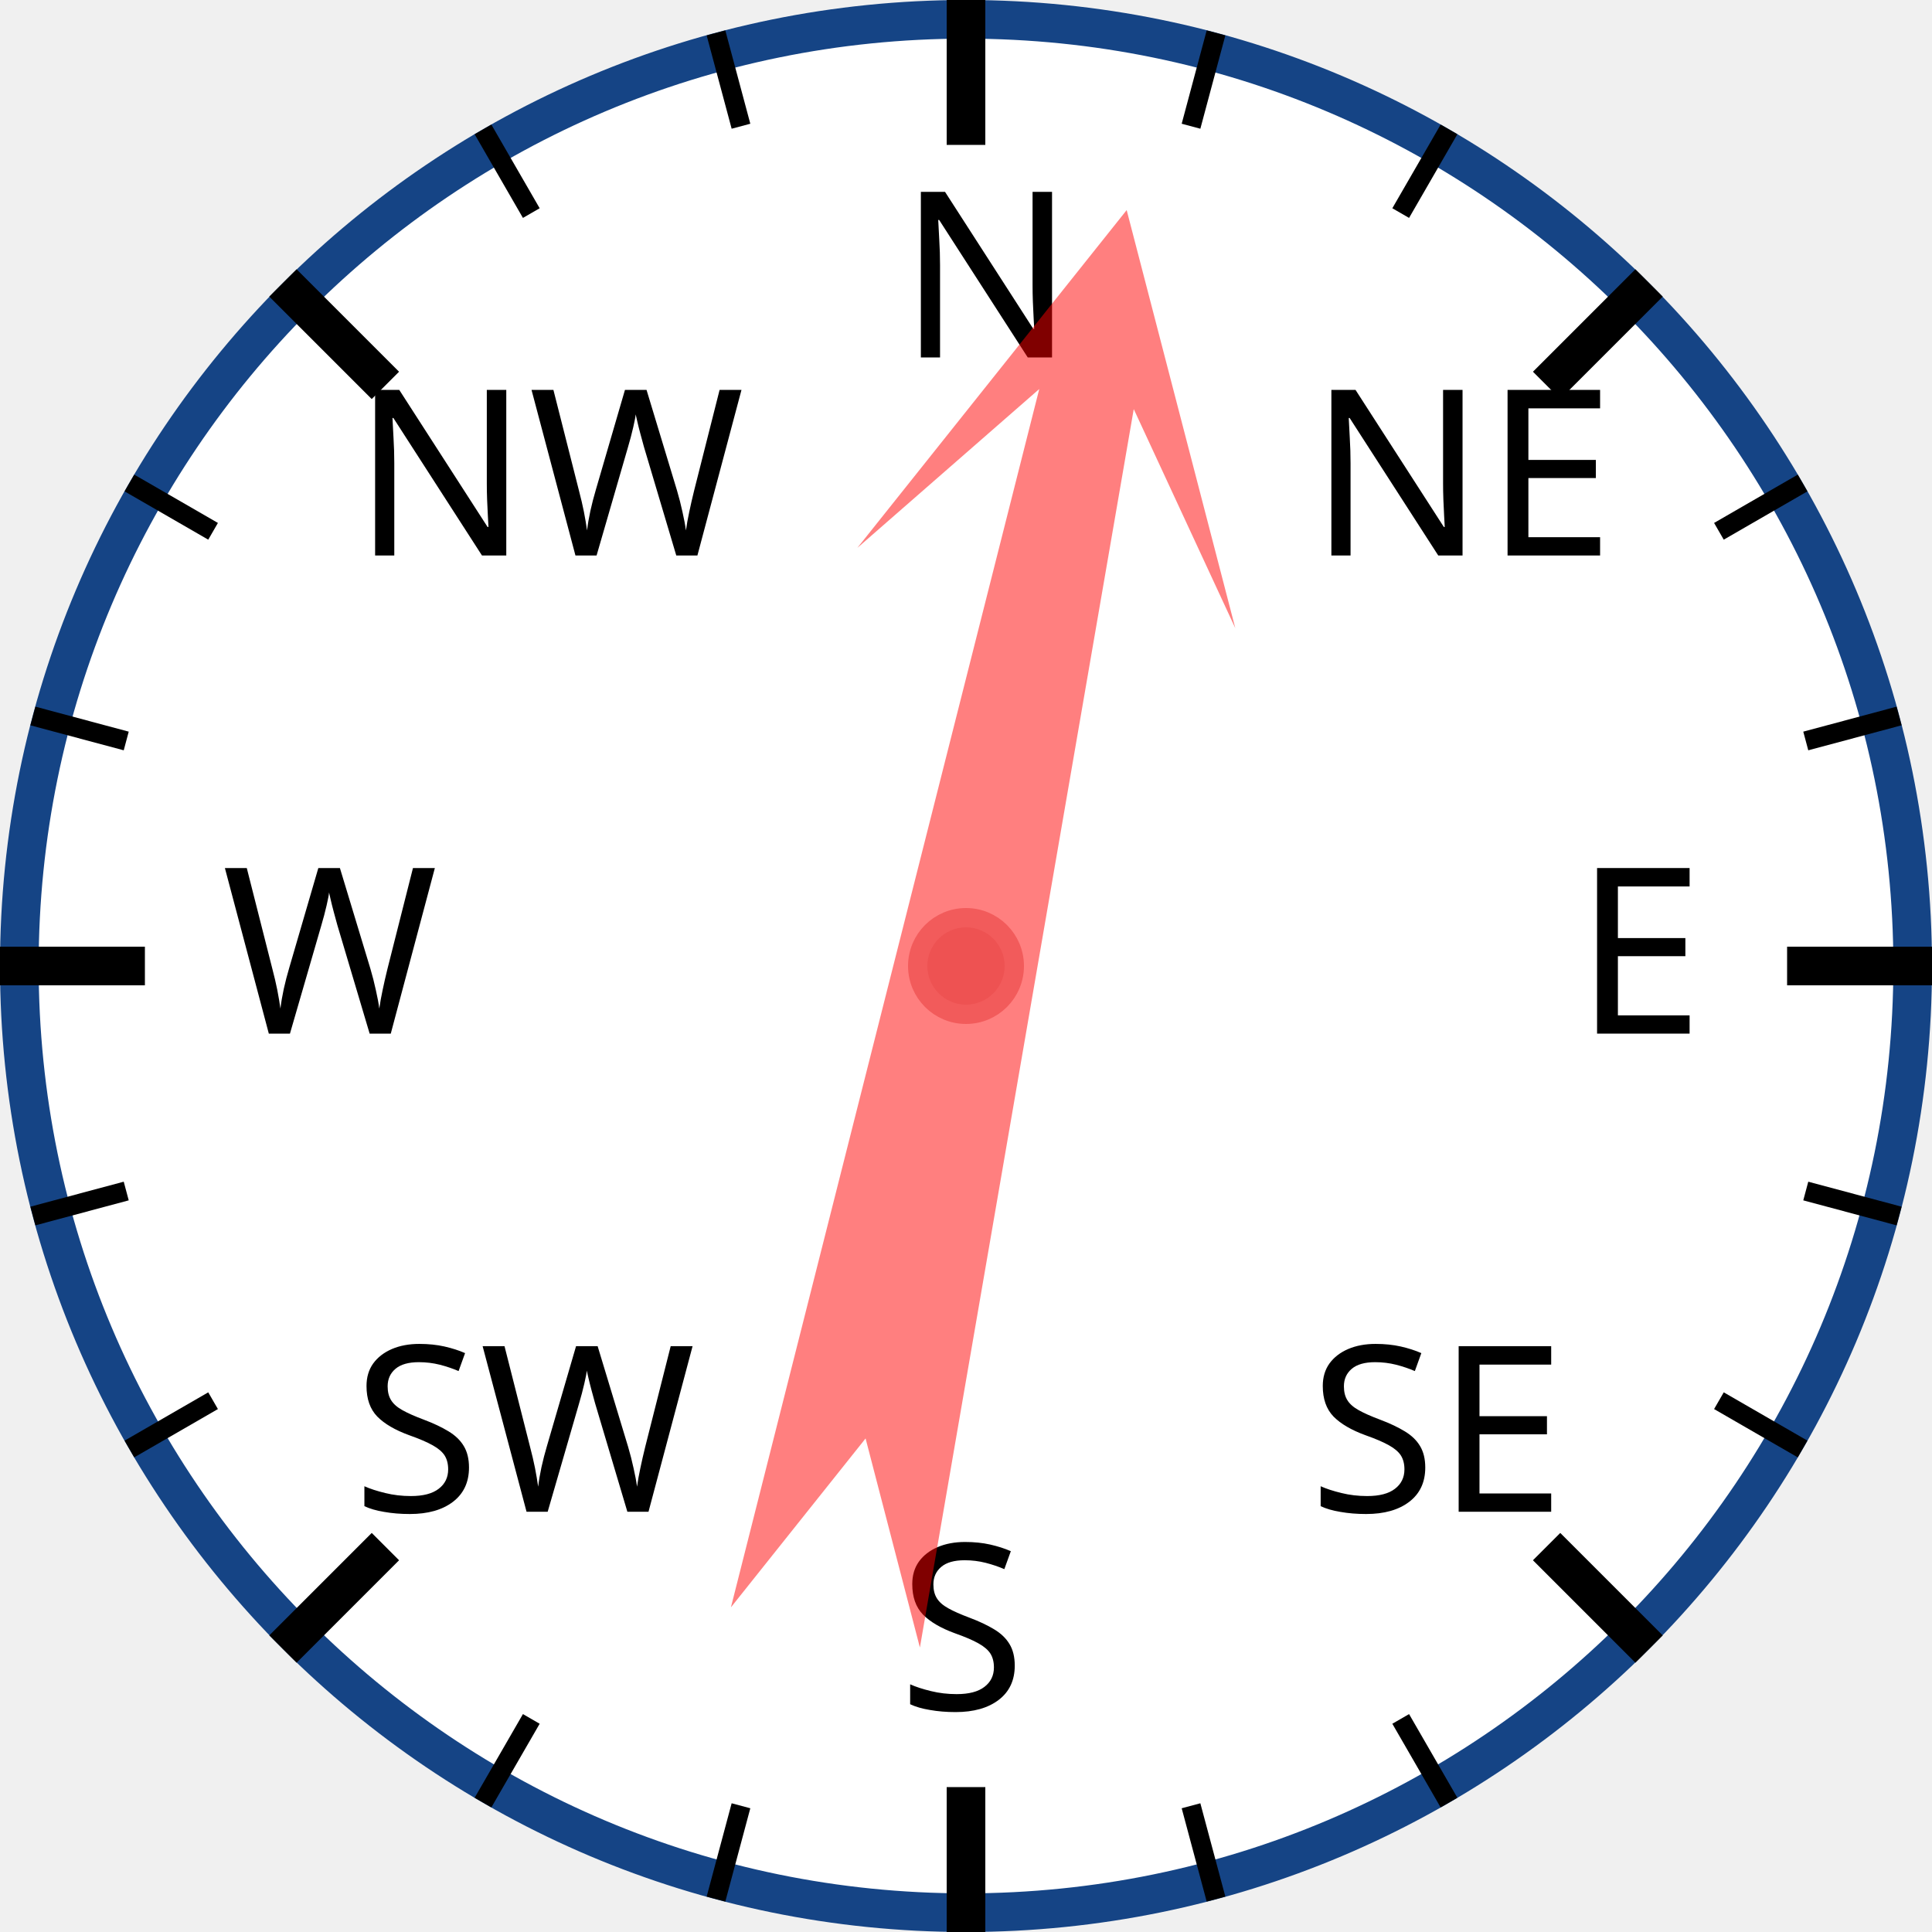
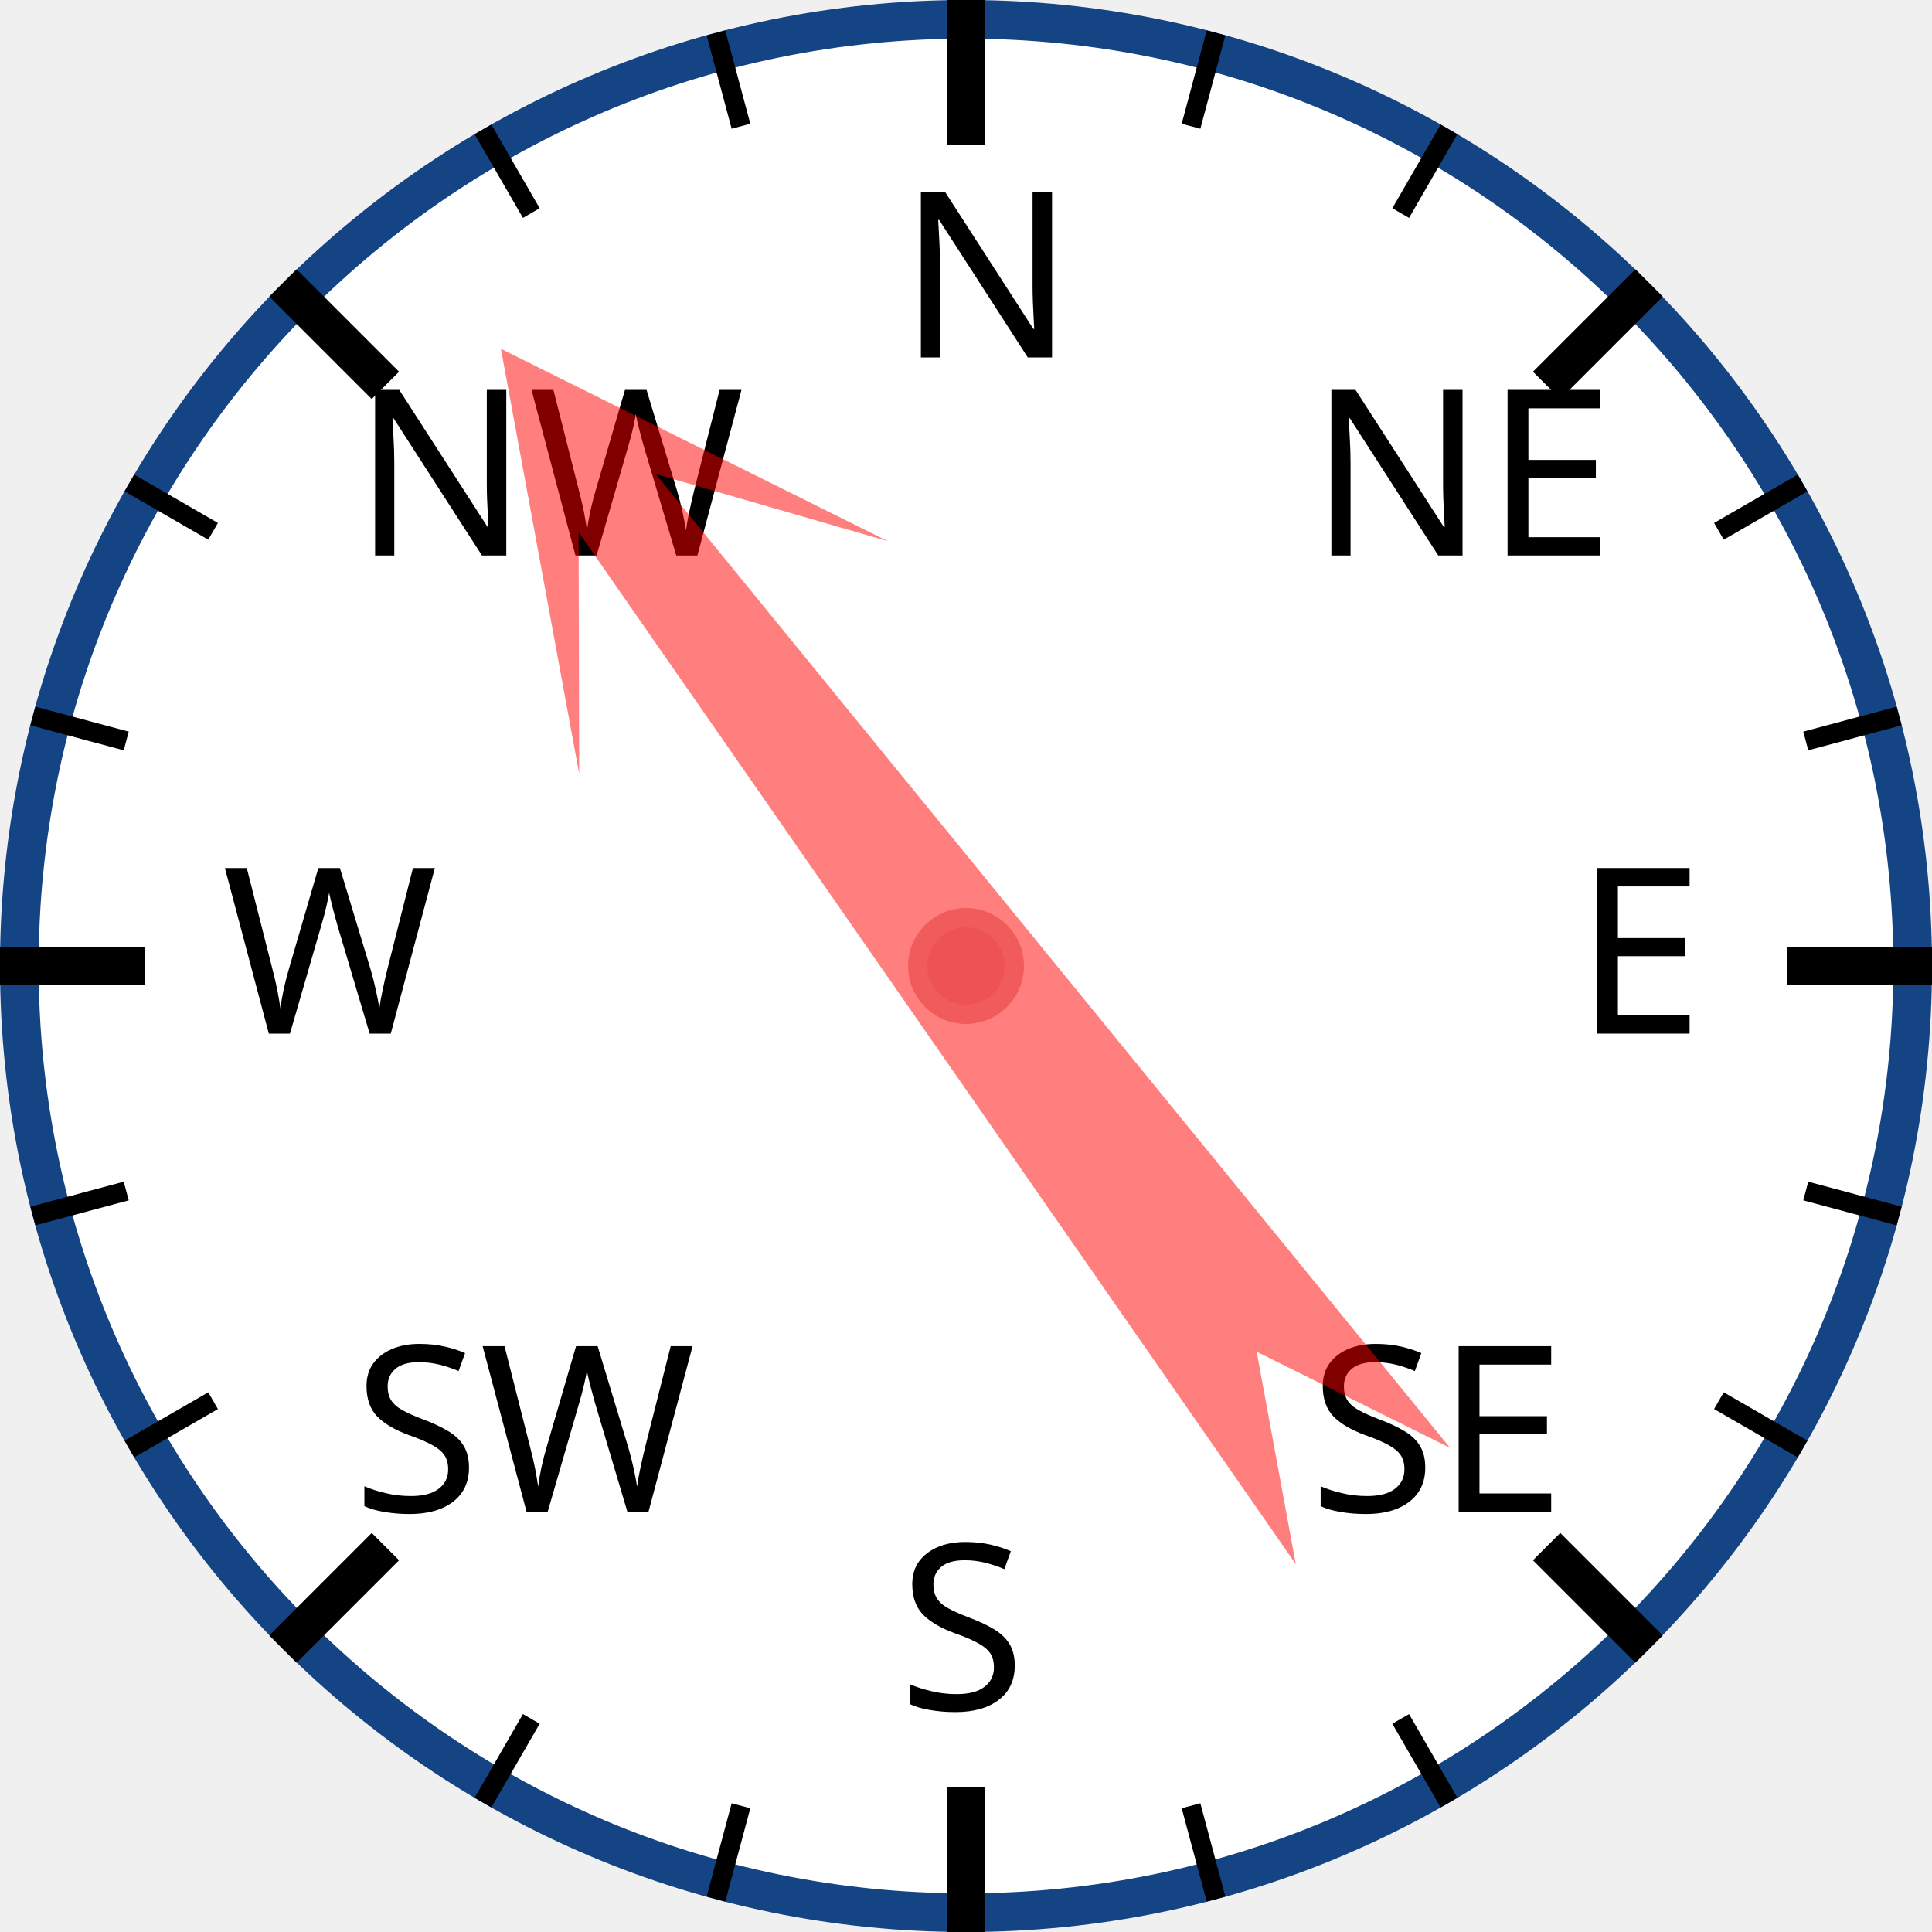
<svg xmlns="http://www.w3.org/2000/svg" width="120px" height="120px" viewBox="0 0 200 200">
  <circle cx="100" cy="100" r="98" style="fill: white; stroke: #154485; stroke-width: 4;" />
  <text x="93.0" y="37.0" style="font-family: sans-serif; font-size: 18pt;">N</text>
  <line x1="100.0" y1="0.0" x2="100.0" y2="15.0" style="stroke: black; stroke-width: 4;" />
  <line x1="74.118" y1="3.407" x2="76.706" y2="13.067" style="stroke: black; stroke-width: 2;" />
  <line x1="50" y1="13.397" x2="55" y2="22.058" style="stroke: black; stroke-width: 2;" />
  <text x="36.503" y="57.503" style="font-family: sans-serif; font-size: 18pt;">NW</text>
  <line x1="29.289" y1="29.289" x2="39.896" y2="39.896" style="stroke: black; stroke-width: 4;" />
  <line x1="13.397" y1="50" x2="22.058" y2="55" style="stroke: black; stroke-width: 2;" />
  <line x1="3.407" y1="74.118" x2="13.067" y2="76.706" style="stroke: black; stroke-width: 2;" />
  <text x="23.0" y="107.0" style="font-family: sans-serif; font-size: 18pt;">W</text>
  <line x1="0.0" y1="100.0" x2="15.0" y2="100.0" style="stroke: black; stroke-width: 4;" />
  <line x1="3.407" y1="125.882" x2="13.067" y2="123.294" style="stroke: black; stroke-width: 2;" />
  <line x1="13.397" y1="150" x2="22.058" y2="145" style="stroke: black; stroke-width: 2;" />
  <text x="36.503" y="156.497" style="font-family: sans-serif; font-size: 18pt;">SW</text>
  <line x1="29.289" y1="170.711" x2="39.896" y2="160.104" style="stroke: black; stroke-width: 4;" />
  <line x1="50" y1="186.603" x2="55" y2="177.942" style="stroke: black; stroke-width: 2;" />
  <line x1="74.118" y1="196.593" x2="76.706" y2="186.933" style="stroke: black; stroke-width: 2;" />
  <text x="93" y="177.0" style="font-family: sans-serif; font-size: 18pt;">S</text>
  <line x1="100" y1="200.0" x2="100" y2="185.0" style="stroke: black; stroke-width: 4;" />
  <line x1="125.882" y1="196.593" x2="123.294" y2="186.933" style="stroke: black; stroke-width: 2;" />
  <line x1="150.0" y1="186.603" x2="145.0" y2="177.942" style="stroke: black; stroke-width: 2;" />
  <text x="135.497" y="156.497" style="font-family: sans-serif; font-size: 18pt;">SE</text>
  <line x1="170.711" y1="170.711" x2="160.104" y2="160.104" style="stroke: black; stroke-width: 4;" />
  <line x1="186.603" y1="150" x2="177.942" y2="145" style="stroke: black; stroke-width: 2;" />
  <line x1="196.593" y1="125.882" x2="186.933" y2="123.294" style="stroke: black; stroke-width: 2;" />
  <text x="163.0" y="107" style="font-family: sans-serif; font-size: 18pt;">E</text>
  <line x1="200.0" y1="100" x2="185.0" y2="100" style="stroke: black; stroke-width: 4;" />
  <line x1="196.593" y1="74.118" x2="186.933" y2="76.706" style="stroke: black; stroke-width: 2;" />
  <line x1="186.603" y1="50" x2="177.942" y2="55" style="stroke: black; stroke-width: 2;" />
  <text x="135.497" y="57.503" style="font-family: sans-serif; font-size: 18pt;">NE</text>
  <line x1="170.711" y1="29.289" x2="160.104" y2="39.896" style="stroke: black; stroke-width: 4;" />
  <line x1="150" y1="13.397" x2="145" y2="22.058" style="stroke: black; stroke-width: 2;" />
  <line x1="125.882" y1="3.407" x2="123.294" y2="13.067" style="stroke: black; stroke-width: 2;" />
-   <polygon points="100 20 120 60 105 40 110 170 100 150 90 170 95 40 80 60" style="fill: red; fill-opacity: 0.5;" transform="rotate(12,100,100)" />
+   <polygon points="100 20 120 60 105 40 110 170 100 150 90 170 95 40 80 60" style="fill: red; fill-opacity: 0.5;" transform="rotate(323,100,100)" />
  <circle cx="100" cy="100" r="5" style="fill: #EE5252; stroke: #F25B5B; stroke-width: 2;" />
</svg>
